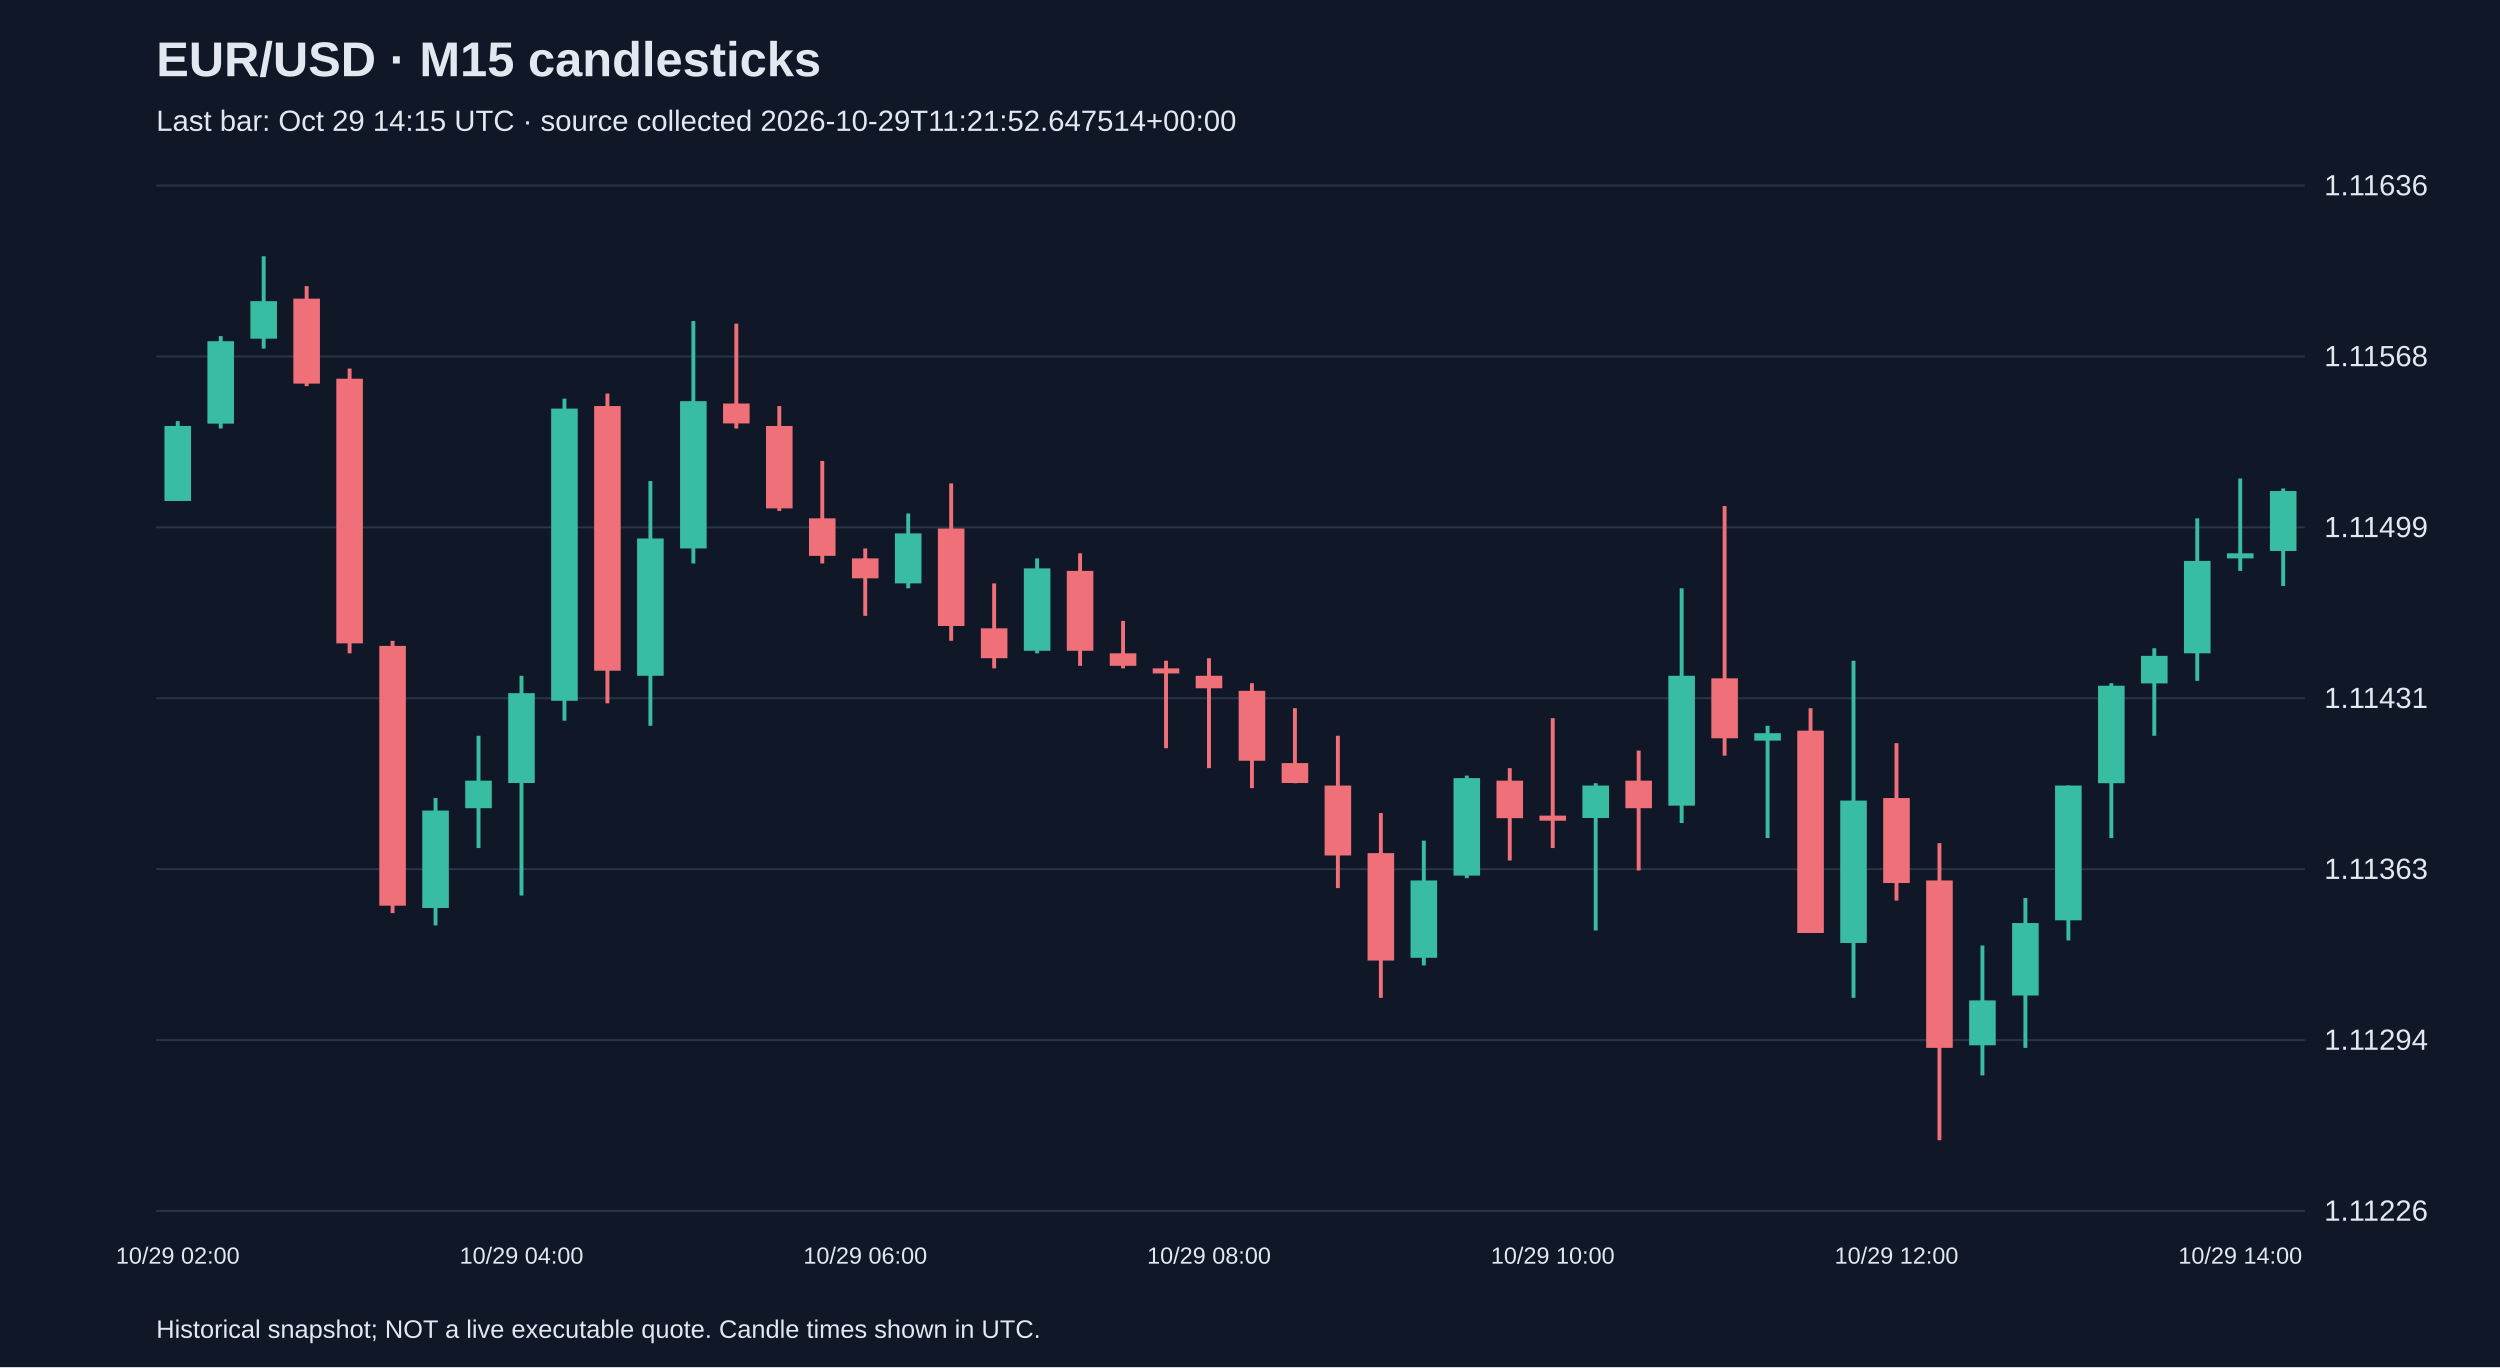
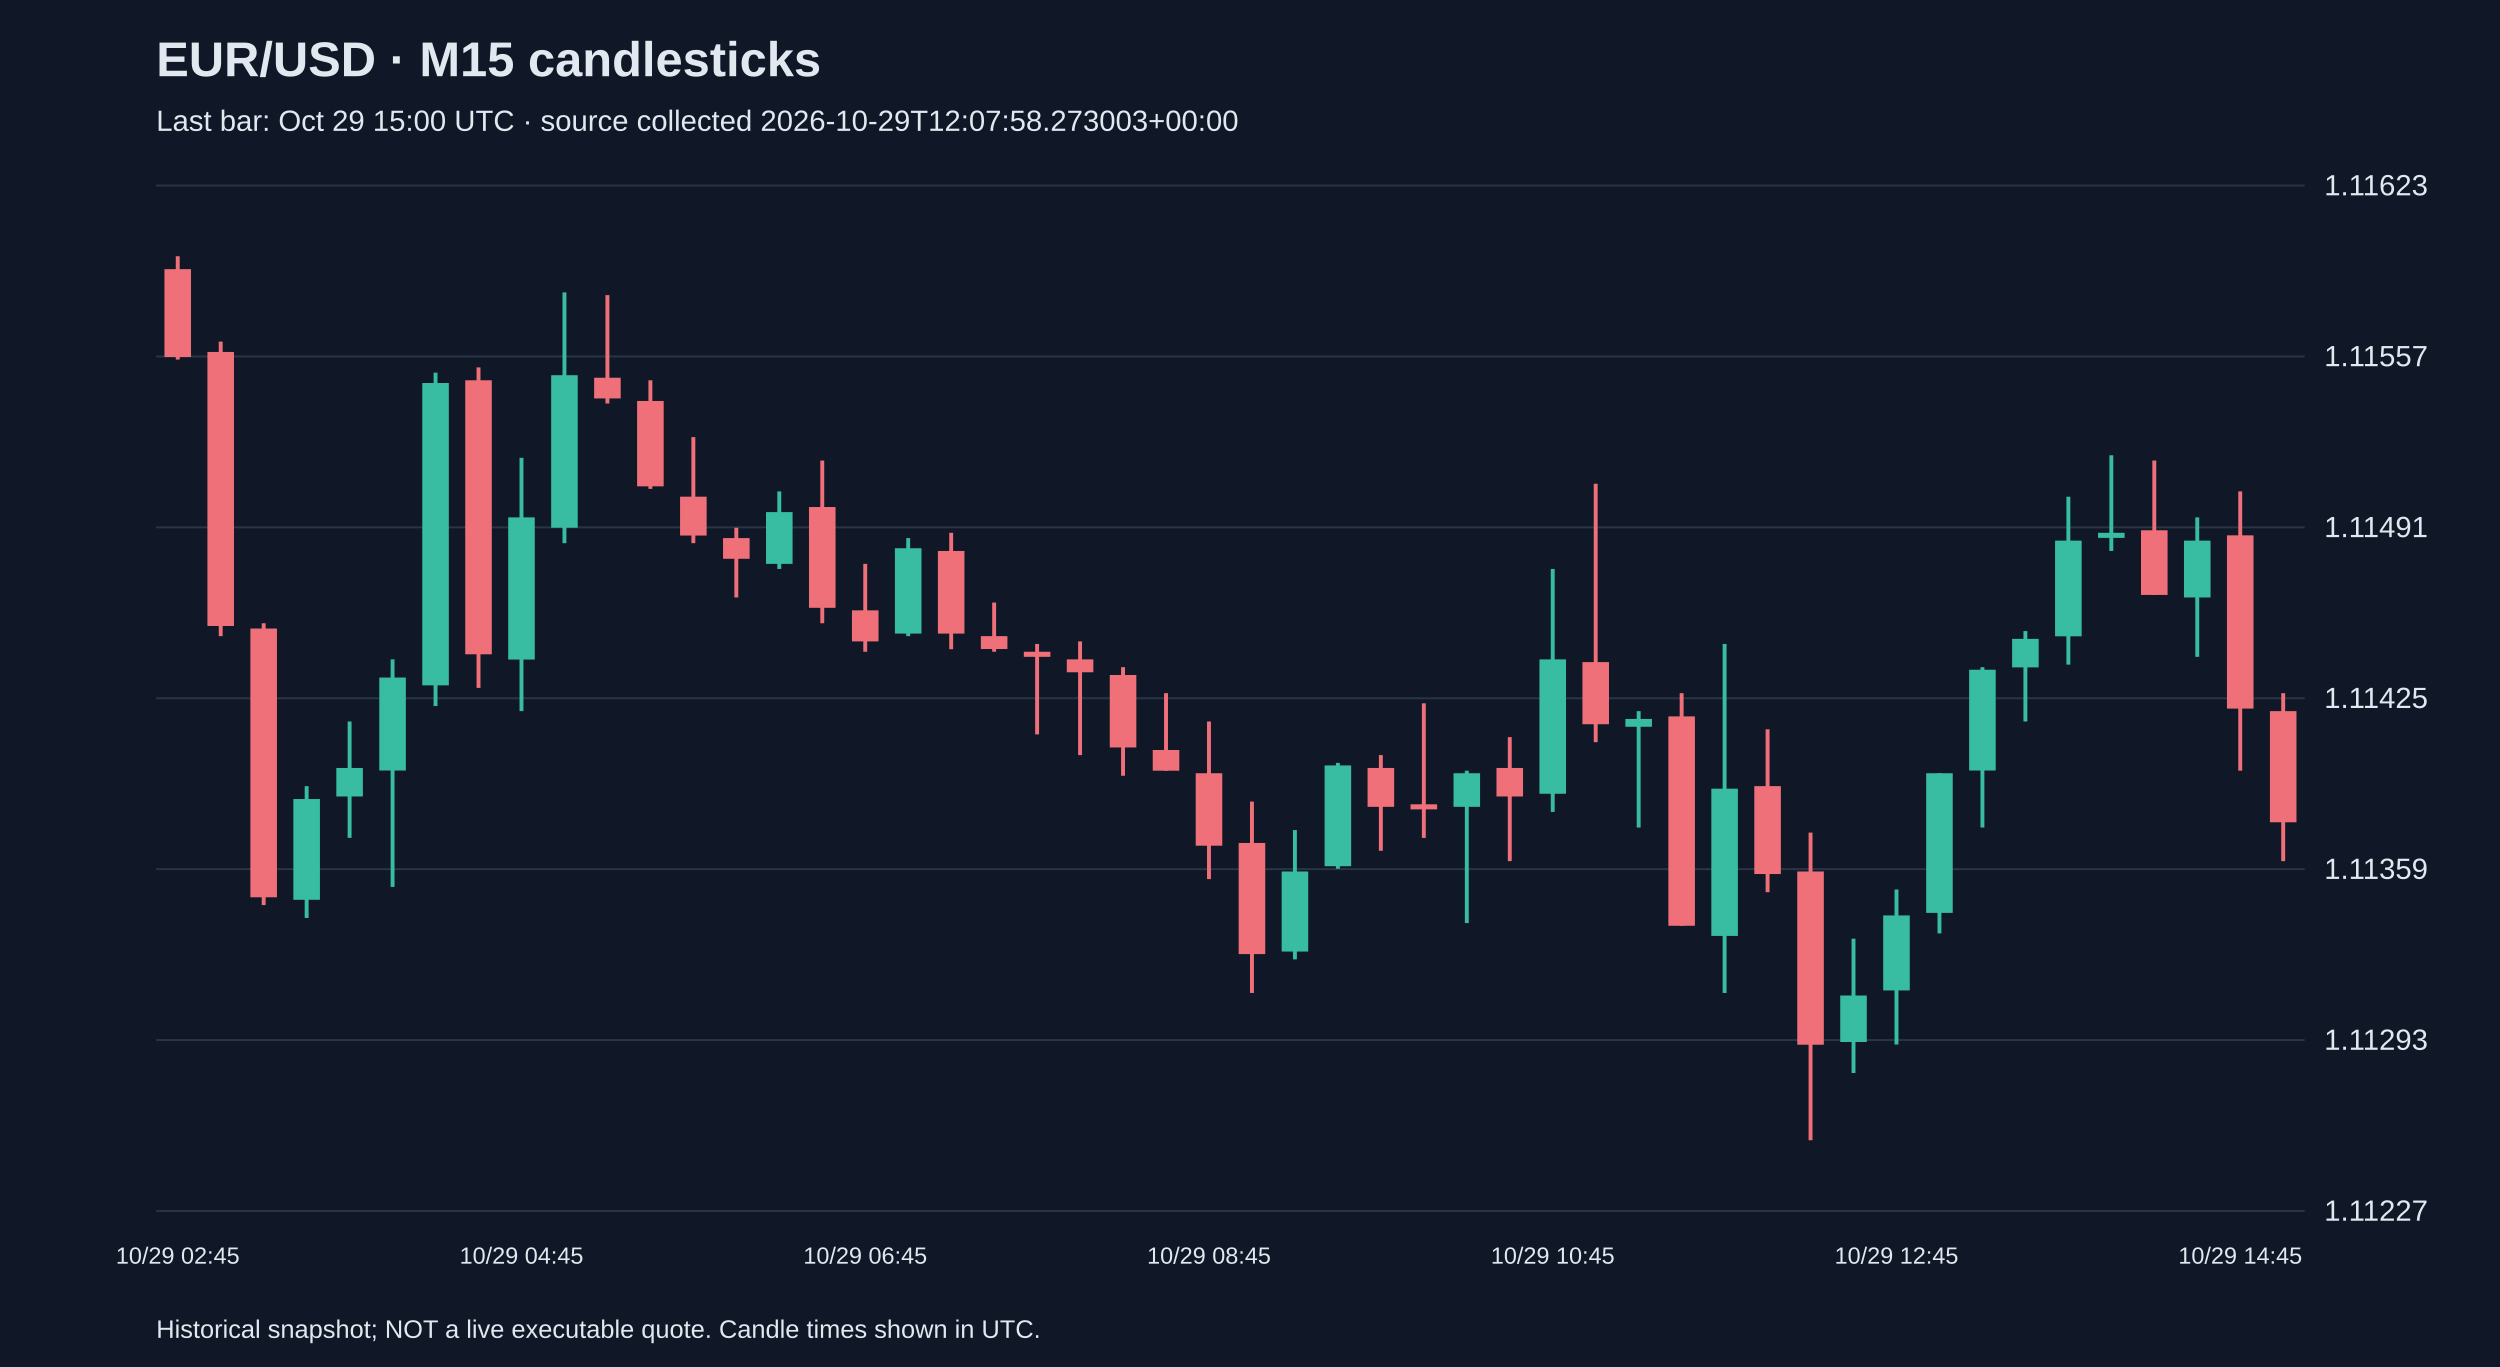
<svg xmlns="http://www.w3.org/2000/svg" viewBox="0 0 1280 700">
  <rect width="100%" height="100%" fill="#101827" />
  <style>text{font-family:Arial,sans-serif;fill:#e2e8f0}</style>
  <text x="80" y="39" font-size="25" font-weight="bold">EUR/USD · M15 candlesticks</text>
-   <text x="80" y="67" font-size="15" fill="#a6b1c5">Last bar: Oct 29 14:15 UTC · source collected 2026-10-29T11:21:52.647514+00:00</text>
+   <text x="80" y="67" font-size="15" fill="#a6b1c5">Last bar: Oct 29 15:00 UTC · source collected 2026-10-29T12:07:58.273003+00:00</text>
  <line x1="80" y1="620.0" x2="1180" y2="620.0" stroke="#283548" />
-   <text x="1190" y="625.0" font-size="15">1.11226</text>
+   <text x="1190" y="625.0" font-size="15">1.11227</text>
  <line x1="80" y1="532.5" x2="1180" y2="532.5" stroke="#283548" />
-   <text x="1190" y="537.5" font-size="15">1.11294</text>
+   <text x="1190" y="537.5" font-size="15">1.11293</text>
  <line x1="80" y1="445.0" x2="1180" y2="445.0" stroke="#283548" />
-   <text x="1190" y="450.0" font-size="15">1.11363</text>
+   <text x="1190" y="450.0" font-size="15">1.11359</text>
  <line x1="80" y1="357.5" x2="1180" y2="357.5" stroke="#283548" />
-   <text x="1190" y="362.5" font-size="15">1.11431</text>
+   <text x="1190" y="362.5" font-size="15">1.11425</text>
  <line x1="80" y1="270.0" x2="1180" y2="270.0" stroke="#283548" />
-   <text x="1190" y="275.0" font-size="15">1.11499</text>
+   <text x="1190" y="275.0" font-size="15">1.11491</text>
  <line x1="80" y1="182.5" x2="1180" y2="182.5" stroke="#283548" />
-   <text x="1190" y="187.5" font-size="15">1.11568</text>
+   <text x="1190" y="187.5" font-size="15">1.11557</text>
  <line x1="80" y1="95.0" x2="1180" y2="95.0" stroke="#283548" />
-   <text x="1190" y="100.0" font-size="15">1.11636</text>
-   <line x1="91.0" y1="215.6" x2="91.0" y2="256.5" stroke="#38bca2" stroke-width="2" />
-   <rect x="84.2" y="218.1" width="13.6" height="38.4" fill="#38bca2" />
-   <text x="91.0" y="647" text-anchor="middle" font-size="12">10/29 02:00</text>
-   <line x1="113.0" y1="172.1" x2="113.0" y2="219.4" stroke="#38bca2" stroke-width="2" />
-   <rect x="106.2" y="174.7" width="13.6" height="42.2" fill="#38bca2" />
-   <line x1="135.0" y1="131.2" x2="135.0" y2="178.5" stroke="#38bca2" stroke-width="2" />
-   <rect x="128.2" y="154.2" width="13.6" height="19.2" fill="#38bca2" />
-   <line x1="157.0" y1="146.5" x2="157.0" y2="197.7" stroke="#f07079" stroke-width="2" />
-   <rect x="150.2" y="152.9" width="13.6" height="43.5" fill="#f07079" />
-   <line x1="179.0" y1="188.7" x2="179.0" y2="334.5" stroke="#f07079" stroke-width="2" />
-   <rect x="172.2" y="193.9" width="13.6" height="135.5" fill="#f07079" />
-   <line x1="201.0" y1="328.1" x2="201.0" y2="467.5" stroke="#f07079" stroke-width="2" />
-   <rect x="194.2" y="330.7" width="13.6" height="133.0" fill="#f07079" />
-   <line x1="223.0" y1="408.6" x2="223.0" y2="473.8" stroke="#38bca2" stroke-width="2" />
-   <rect x="216.2" y="415.0" width="13.6" height="49.9" fill="#38bca2" />
-   <line x1="245.0" y1="376.7" x2="245.0" y2="434.2" stroke="#38bca2" stroke-width="2" />
-   <rect x="238.2" y="399.7" width="13.6" height="14.1" fill="#38bca2" />
-   <line x1="267.0" y1="346.0" x2="267.0" y2="458.5" stroke="#38bca2" stroke-width="2" />
-   <rect x="260.2" y="354.9" width="13.6" height="46.0" fill="#38bca2" />
-   <text x="267.0" y="647" text-anchor="middle" font-size="12">10/29 04:00</text>
-   <line x1="289.0" y1="204.1" x2="289.0" y2="369.0" stroke="#38bca2" stroke-width="2" />
-   <rect x="282.2" y="209.2" width="13.6" height="149.6" fill="#38bca2" />
-   <line x1="311.0" y1="201.5" x2="311.0" y2="360.1" stroke="#f07079" stroke-width="2" />
-   <rect x="304.2" y="207.9" width="13.6" height="135.5" fill="#f07079" />
-   <line x1="333.0" y1="246.3" x2="333.0" y2="371.6" stroke="#38bca2" stroke-width="2" />
-   <rect x="326.2" y="275.7" width="13.6" height="70.3" fill="#38bca2" />
-   <line x1="355.0" y1="164.4" x2="355.0" y2="288.5" stroke="#38bca2" stroke-width="2" />
-   <rect x="348.2" y="205.4" width="13.6" height="75.4" fill="#38bca2" />
-   <line x1="377.0" y1="165.7" x2="377.0" y2="219.4" stroke="#f07079" stroke-width="2" />
-   <rect x="370.2" y="206.6" width="13.6" height="10.2" fill="#f07079" />
-   <line x1="399.0" y1="207.9" x2="399.0" y2="261.6" stroke="#f07079" stroke-width="2" />
-   <rect x="392.2" y="218.1" width="13.6" height="42.2" fill="#f07079" />
-   <line x1="421.0" y1="236.0" x2="421.0" y2="288.5" stroke="#f07079" stroke-width="2" />
-   <rect x="414.2" y="265.4" width="13.6" height="19.2" fill="#f07079" />
-   <line x1="443.0" y1="280.8" x2="443.0" y2="315.3" stroke="#f07079" stroke-width="2" />
-   <rect x="436.2" y="285.9" width="13.6" height="10.2" fill="#f07079" />
-   <text x="443.0" y="647" text-anchor="middle" font-size="12">10/29 06:00</text>
-   <line x1="465.0" y1="262.9" x2="465.0" y2="301.2" stroke="#38bca2" stroke-width="2" />
-   <rect x="458.2" y="273.1" width="13.6" height="25.6" fill="#38bca2" />
-   <line x1="487.0" y1="247.5" x2="487.0" y2="328.1" stroke="#f07079" stroke-width="2" />
-   <rect x="480.2" y="270.6" width="13.6" height="49.9" fill="#f07079" />
-   <line x1="509.0" y1="298.7" x2="509.0" y2="342.2" stroke="#f07079" stroke-width="2" />
-   <rect x="502.2" y="321.7" width="13.6" height="15.3" fill="#f07079" />
-   <line x1="531.0" y1="285.9" x2="531.0" y2="334.5" stroke="#38bca2" stroke-width="2" />
-   <rect x="524.2" y="291.0" width="13.6" height="42.2" fill="#38bca2" />
-   <line x1="553.0" y1="283.3" x2="553.0" y2="340.9" stroke="#f07079" stroke-width="2" />
-   <rect x="546.2" y="292.3" width="13.6" height="40.9" fill="#f07079" />
-   <line x1="575.0" y1="317.9" x2="575.0" y2="342.2" stroke="#f07079" stroke-width="2" />
-   <rect x="568.2" y="334.5" width="13.6" height="6.4" fill="#f07079" />
-   <line x1="597.0" y1="338.3" x2="597.0" y2="383.1" stroke="#f07079" stroke-width="2" />
-   <rect x="590.2" y="342.2" width="13.6" height="2.6" fill="#f07079" />
-   <line x1="619.0" y1="337.0" x2="619.0" y2="393.3" stroke="#f07079" stroke-width="2" />
-   <rect x="612.2" y="346.0" width="13.6" height="6.4" fill="#f07079" />
-   <text x="619.0" y="647" text-anchor="middle" font-size="12">10/29 08:00</text>
-   <line x1="641.0" y1="349.8" x2="641.0" y2="403.5" stroke="#f07079" stroke-width="2" />
-   <rect x="634.2" y="353.7" width="13.6" height="35.8" fill="#f07079" />
-   <line x1="663.0" y1="362.6" x2="663.0" y2="401.0" stroke="#f07079" stroke-width="2" />
-   <rect x="656.2" y="390.7" width="13.6" height="10.2" fill="#f07079" />
-   <line x1="685.0" y1="376.7" x2="685.0" y2="454.7" stroke="#f07079" stroke-width="2" />
-   <rect x="678.2" y="402.2" width="13.6" height="35.8" fill="#f07079" />
-   <line x1="707.0" y1="416.3" x2="707.0" y2="510.9" stroke="#f07079" stroke-width="2" />
-   <rect x="700.2" y="436.8" width="13.6" height="55.0" fill="#f07079" />
-   <line x1="729.0" y1="430.4" x2="729.0" y2="494.3" stroke="#38bca2" stroke-width="2" />
-   <rect x="722.2" y="450.8" width="13.6" height="39.6" fill="#38bca2" />
-   <line x1="751.0" y1="397.1" x2="751.0" y2="449.6" stroke="#38bca2" stroke-width="2" />
-   <rect x="744.2" y="398.4" width="13.6" height="49.9" fill="#38bca2" />
-   <line x1="773.0" y1="393.3" x2="773.0" y2="440.6" stroke="#f07079" stroke-width="2" />
-   <rect x="766.2" y="399.7" width="13.6" height="19.2" fill="#f07079" />
-   <line x1="795.0" y1="367.7" x2="795.0" y2="434.2" stroke="#f07079" stroke-width="2" />
-   <rect x="788.2" y="417.6" width="13.6" height="2.6" fill="#f07079" />
-   <text x="795.0" y="647" text-anchor="middle" font-size="12">10/29 10:00</text>
-   <line x1="817.0" y1="401.0" x2="817.0" y2="476.4" stroke="#38bca2" stroke-width="2" />
-   <rect x="810.2" y="402.2" width="13.6" height="16.6" fill="#38bca2" />
-   <line x1="839.0" y1="384.3" x2="839.0" y2="445.7" stroke="#f07079" stroke-width="2" />
-   <rect x="832.2" y="399.7" width="13.6" height="14.1" fill="#f07079" />
-   <line x1="861.0" y1="301.2" x2="861.0" y2="421.4" stroke="#38bca2" stroke-width="2" />
-   <rect x="854.2" y="346.0" width="13.6" height="66.5" fill="#38bca2" />
-   <line x1="883.0" y1="259.1" x2="883.0" y2="386.9" stroke="#f07079" stroke-width="2" />
-   <rect x="876.2" y="347.3" width="13.6" height="30.7" fill="#f07079" />
-   <line x1="905.0" y1="371.6" x2="905.0" y2="429.1" stroke="#38bca2" stroke-width="2" />
-   <rect x="898.2" y="375.4" width="13.6" height="3.8" fill="#38bca2" />
-   <line x1="927.0" y1="362.6" x2="927.0" y2="477.7" stroke="#f07079" stroke-width="2" />
-   <rect x="920.2" y="374.1" width="13.6" height="103.6" fill="#f07079" />
-   <line x1="949.0" y1="338.3" x2="949.0" y2="510.9" stroke="#38bca2" stroke-width="2" />
-   <rect x="942.2" y="409.9" width="13.6" height="72.9" fill="#38bca2" />
-   <line x1="971.0" y1="380.5" x2="971.0" y2="461.1" stroke="#f07079" stroke-width="2" />
-   <rect x="964.2" y="408.6" width="13.6" height="43.5" fill="#f07079" />
-   <text x="971.0" y="647" text-anchor="middle" font-size="12">10/29 12:00</text>
-   <line x1="993.0" y1="431.7" x2="993.0" y2="583.8" stroke="#f07079" stroke-width="2" />
-   <rect x="986.2" y="450.8" width="13.6" height="85.7" fill="#f07079" />
-   <line x1="1015.0" y1="484.1" x2="1015.0" y2="550.6" stroke="#38bca2" stroke-width="2" />
-   <rect x="1008.2" y="512.2" width="13.6" height="23.0" fill="#38bca2" />
-   <line x1="1037.0" y1="459.8" x2="1037.0" y2="536.5" stroke="#38bca2" stroke-width="2" />
-   <rect x="1030.2" y="472.6" width="13.6" height="37.1" fill="#38bca2" />
-   <line x1="1059.0" y1="402.2" x2="1059.0" y2="481.5" stroke="#38bca2" stroke-width="2" />
-   <rect x="1052.2" y="402.2" width="13.6" height="69.0" fill="#38bca2" />
-   <line x1="1081.0" y1="349.8" x2="1081.0" y2="429.1" stroke="#38bca2" stroke-width="2" />
-   <rect x="1074.2" y="351.1" width="13.6" height="49.9" fill="#38bca2" />
-   <line x1="1103.0" y1="331.9" x2="1103.0" y2="376.7" stroke="#38bca2" stroke-width="2" />
-   <rect x="1096.2" y="335.8" width="13.6" height="14.1" fill="#38bca2" />
-   <line x1="1125.0" y1="265.4" x2="1125.0" y2="348.6" stroke="#38bca2" stroke-width="2" />
-   <rect x="1118.2" y="287.2" width="13.6" height="47.3" fill="#38bca2" />
-   <line x1="1147.0" y1="245.0" x2="1147.0" y2="292.3" stroke="#38bca2" stroke-width="2" />
-   <rect x="1140.2" y="283.3" width="13.6" height="2.6" fill="#38bca2" />
-   <text x="1147.0" y="647" text-anchor="middle" font-size="12">10/29 14:00</text>
-   <line x1="1169.0" y1="250.1" x2="1169.0" y2="300.0" stroke="#38bca2" stroke-width="2" />
-   <rect x="1162.2" y="251.4" width="13.6" height="30.7" fill="#38bca2" />
+   <text x="1190" y="100.0" font-size="15">1.11623</text>
+   <line x1="91.0" y1="131.2" x2="91.0" y2="184.1" stroke="#f07079" stroke-width="2" />
+   <rect x="84.2" y="137.8" width="13.6" height="45.0" fill="#f07079" />
+   <text x="91.0" y="647" text-anchor="middle" font-size="12">10/29 02:45</text>
+   <line x1="113.0" y1="174.9" x2="113.0" y2="325.7" stroke="#f07079" stroke-width="2" />
+   <rect x="106.2" y="180.2" width="13.6" height="140.3" fill="#f07079" />
+   <line x1="135.0" y1="319.1" x2="135.0" y2="463.4" stroke="#f07079" stroke-width="2" />
+   <rect x="128.2" y="321.8" width="13.6" height="137.6" fill="#f07079" />
+   <line x1="157.0" y1="402.5" x2="157.0" y2="470.0" stroke="#38bca2" stroke-width="2" />
+   <rect x="150.2" y="409.1" width="13.6" height="51.6" fill="#38bca2" />
+   <line x1="179.0" y1="369.4" x2="179.0" y2="429.0" stroke="#38bca2" stroke-width="2" />
+   <rect x="172.2" y="393.2" width="13.6" height="14.6" fill="#38bca2" />
+   <line x1="201.0" y1="337.6" x2="201.0" y2="454.1" stroke="#38bca2" stroke-width="2" />
+   <rect x="194.2" y="346.9" width="13.6" height="47.6" fill="#38bca2" />
+   <line x1="223.0" y1="190.8" x2="223.0" y2="361.5" stroke="#38bca2" stroke-width="2" />
+   <rect x="216.2" y="196.1" width="13.6" height="154.8" fill="#38bca2" />
+   <line x1="245.0" y1="188.1" x2="245.0" y2="352.2" stroke="#f07079" stroke-width="2" />
+   <rect x="238.2" y="194.7" width="13.6" height="140.3" fill="#f07079" />
+   <line x1="267.0" y1="234.4" x2="267.0" y2="364.1" stroke="#38bca2" stroke-width="2" />
+   <rect x="260.2" y="264.9" width="13.6" height="72.8" fill="#38bca2" />
+   <text x="267.0" y="647" text-anchor="middle" font-size="12">10/29 04:45</text>
+   <line x1="289.0" y1="149.7" x2="289.0" y2="278.1" stroke="#38bca2" stroke-width="2" />
+   <rect x="282.2" y="192.1" width="13.6" height="78.1" fill="#38bca2" />
+   <line x1="311.0" y1="151.1" x2="311.0" y2="206.6" stroke="#f07079" stroke-width="2" />
+   <rect x="304.2" y="193.4" width="13.6" height="10.6" fill="#f07079" />
+   <line x1="333.0" y1="194.7" x2="333.0" y2="250.3" stroke="#f07079" stroke-width="2" />
+   <rect x="326.2" y="205.3" width="13.6" height="43.7" fill="#f07079" />
+   <line x1="355.0" y1="223.8" x2="355.0" y2="278.1" stroke="#f07079" stroke-width="2" />
+   <rect x="348.2" y="254.3" width="13.6" height="19.9" fill="#f07079" />
+   <line x1="377.0" y1="270.2" x2="377.0" y2="305.9" stroke="#f07079" stroke-width="2" />
+   <rect x="370.2" y="275.5" width="13.6" height="10.6" fill="#f07079" />
+   <line x1="399.0" y1="251.6" x2="399.0" y2="291.3" stroke="#38bca2" stroke-width="2" />
+   <rect x="392.2" y="262.2" width="13.6" height="26.5" fill="#38bca2" />
+   <line x1="421.0" y1="235.8" x2="421.0" y2="319.1" stroke="#f07079" stroke-width="2" />
+   <rect x="414.2" y="259.6" width="13.6" height="51.6" fill="#f07079" />
+   <line x1="443.0" y1="288.7" x2="443.0" y2="333.7" stroke="#f07079" stroke-width="2" />
+   <rect x="436.2" y="312.5" width="13.6" height="15.9" fill="#f07079" />
+   <text x="443.0" y="647" text-anchor="middle" font-size="12">10/29 06:45</text>
+   <line x1="465.0" y1="275.5" x2="465.0" y2="325.7" stroke="#38bca2" stroke-width="2" />
+   <rect x="458.2" y="280.7" width="13.6" height="43.7" fill="#38bca2" />
+   <line x1="487.0" y1="272.8" x2="487.0" y2="332.4" stroke="#f07079" stroke-width="2" />
+   <rect x="480.2" y="282.1" width="13.6" height="42.3" fill="#f07079" />
+   <line x1="509.0" y1="308.5" x2="509.0" y2="333.7" stroke="#f07079" stroke-width="2" />
+   <rect x="502.2" y="325.7" width="13.6" height="6.6" fill="#f07079" />
+   <line x1="531.0" y1="329.7" x2="531.0" y2="376.0" stroke="#f07079" stroke-width="2" />
+   <rect x="524.2" y="333.7" width="13.6" height="2.6" fill="#f07079" />
+   <line x1="553.0" y1="328.4" x2="553.0" y2="386.6" stroke="#f07079" stroke-width="2" />
+   <rect x="546.2" y="337.6" width="13.6" height="6.6" fill="#f07079" />
+   <line x1="575.0" y1="341.6" x2="575.0" y2="397.2" stroke="#f07079" stroke-width="2" />
+   <rect x="568.2" y="345.6" width="13.6" height="37.1" fill="#f07079" />
+   <line x1="597.0" y1="354.9" x2="597.0" y2="394.6" stroke="#f07079" stroke-width="2" />
+   <rect x="590.2" y="384.0" width="13.6" height="10.6" fill="#f07079" />
+   <line x1="619.0" y1="369.4" x2="619.0" y2="450.1" stroke="#f07079" stroke-width="2" />
+   <rect x="612.2" y="395.9" width="13.6" height="37.1" fill="#f07079" />
+   <text x="619.0" y="647" text-anchor="middle" font-size="12">10/29 08:45</text>
+   <line x1="641.0" y1="410.4" x2="641.0" y2="508.4" stroke="#f07079" stroke-width="2" />
+   <rect x="634.2" y="431.6" width="13.6" height="56.9" fill="#f07079" />
+   <line x1="663.0" y1="425.0" x2="663.0" y2="491.2" stroke="#38bca2" stroke-width="2" />
+   <rect x="656.2" y="446.2" width="13.6" height="41.0" fill="#38bca2" />
+   <line x1="685.0" y1="390.6" x2="685.0" y2="444.8" stroke="#38bca2" stroke-width="2" />
+   <rect x="678.2" y="391.9" width="13.6" height="51.6" fill="#38bca2" />
+   <line x1="707.0" y1="386.6" x2="707.0" y2="435.6" stroke="#f07079" stroke-width="2" />
+   <rect x="700.2" y="393.2" width="13.6" height="19.9" fill="#f07079" />
+   <line x1="729.0" y1="360.1" x2="729.0" y2="429.0" stroke="#f07079" stroke-width="2" />
+   <rect x="722.2" y="411.8" width="13.6" height="2.6" fill="#f07079" />
+   <line x1="751.0" y1="394.6" x2="751.0" y2="472.6" stroke="#38bca2" stroke-width="2" />
+   <rect x="744.2" y="395.9" width="13.6" height="17.2" fill="#38bca2" />
+   <line x1="773.0" y1="377.4" x2="773.0" y2="440.9" stroke="#f07079" stroke-width="2" />
+   <rect x="766.2" y="393.2" width="13.6" height="14.6" fill="#f07079" />
+   <line x1="795.0" y1="291.3" x2="795.0" y2="415.7" stroke="#38bca2" stroke-width="2" />
+   <rect x="788.2" y="337.6" width="13.6" height="68.8" fill="#38bca2" />
+   <text x="795.0" y="647" text-anchor="middle" font-size="12">10/29 10:45</text>
+   <line x1="817.0" y1="247.7" x2="817.0" y2="380.0" stroke="#f07079" stroke-width="2" />
+   <rect x="810.2" y="339.0" width="13.6" height="31.8" fill="#f07079" />
+   <line x1="839.0" y1="364.1" x2="839.0" y2="423.7" stroke="#38bca2" stroke-width="2" />
+   <rect x="832.2" y="368.1" width="13.6" height="4.0" fill="#38bca2" />
+   <line x1="861.0" y1="354.9" x2="861.0" y2="474.0" stroke="#f07079" stroke-width="2" />
+   <rect x="854.2" y="366.8" width="13.6" height="107.2" fill="#f07079" />
+   <line x1="883.0" y1="329.7" x2="883.0" y2="508.4" stroke="#38bca2" stroke-width="2" />
+   <rect x="876.2" y="403.8" width="13.6" height="75.4" fill="#38bca2" />
+   <line x1="905.0" y1="373.4" x2="905.0" y2="456.8" stroke="#f07079" stroke-width="2" />
+   <rect x="898.2" y="402.5" width="13.6" height="45.0" fill="#f07079" />
+   <line x1="927.0" y1="426.3" x2="927.0" y2="583.8" stroke="#f07079" stroke-width="2" />
+   <rect x="920.2" y="446.2" width="13.6" height="88.7" fill="#f07079" />
+   <line x1="949.0" y1="480.6" x2="949.0" y2="549.4" stroke="#38bca2" stroke-width="2" />
+   <rect x="942.2" y="509.7" width="13.6" height="23.8" fill="#38bca2" />
+   <line x1="971.0" y1="455.4" x2="971.0" y2="534.8" stroke="#38bca2" stroke-width="2" />
+   <rect x="964.2" y="468.7" width="13.6" height="38.4" fill="#38bca2" />
+   <text x="971.0" y="647" text-anchor="middle" font-size="12">10/29 12:45</text>
+   <line x1="993.0" y1="395.9" x2="993.0" y2="477.9" stroke="#38bca2" stroke-width="2" />
+   <rect x="986.2" y="395.9" width="13.6" height="71.5" fill="#38bca2" />
+   <line x1="1015.0" y1="341.6" x2="1015.0" y2="423.7" stroke="#38bca2" stroke-width="2" />
+   <rect x="1008.2" y="342.9" width="13.6" height="51.6" fill="#38bca2" />
+   <line x1="1037.0" y1="323.1" x2="1037.0" y2="369.4" stroke="#38bca2" stroke-width="2" />
+   <rect x="1030.2" y="327.1" width="13.6" height="14.6" fill="#38bca2" />
+   <line x1="1059.0" y1="254.3" x2="1059.0" y2="340.3" stroke="#38bca2" stroke-width="2" />
+   <rect x="1052.2" y="276.8" width="13.6" height="49.0" fill="#38bca2" />
+   <line x1="1081.0" y1="233.1" x2="1081.0" y2="282.1" stroke="#38bca2" stroke-width="2" />
+   <rect x="1074.2" y="272.8" width="13.6" height="2.6" fill="#38bca2" />
+   <line x1="1103.0" y1="235.8" x2="1103.0" y2="304.6" stroke="#f07079" stroke-width="2" />
+   <rect x="1096.2" y="271.5" width="13.6" height="33.1" fill="#f07079" />
+   <line x1="1125.0" y1="264.9" x2="1125.0" y2="336.3" stroke="#38bca2" stroke-width="2" />
+   <rect x="1118.2" y="276.8" width="13.6" height="29.1" fill="#38bca2" />
+   <line x1="1147.0" y1="251.6" x2="1147.0" y2="394.6" stroke="#f07079" stroke-width="2" />
+   <rect x="1140.2" y="274.1" width="13.6" height="88.7" fill="#f07079" />
+   <text x="1147.0" y="647" text-anchor="middle" font-size="12">10/29 14:45</text>
+   <line x1="1169.0" y1="354.9" x2="1169.0" y2="440.9" stroke="#f07079" stroke-width="2" />
+   <rect x="1162.2" y="364.1" width="13.6" height="56.9" fill="#f07079" />
  <text x="80" y="685" font-size="13">Historical snapshot; NOT a live executable quote. Candle times shown in UTC.</text>
</svg>
